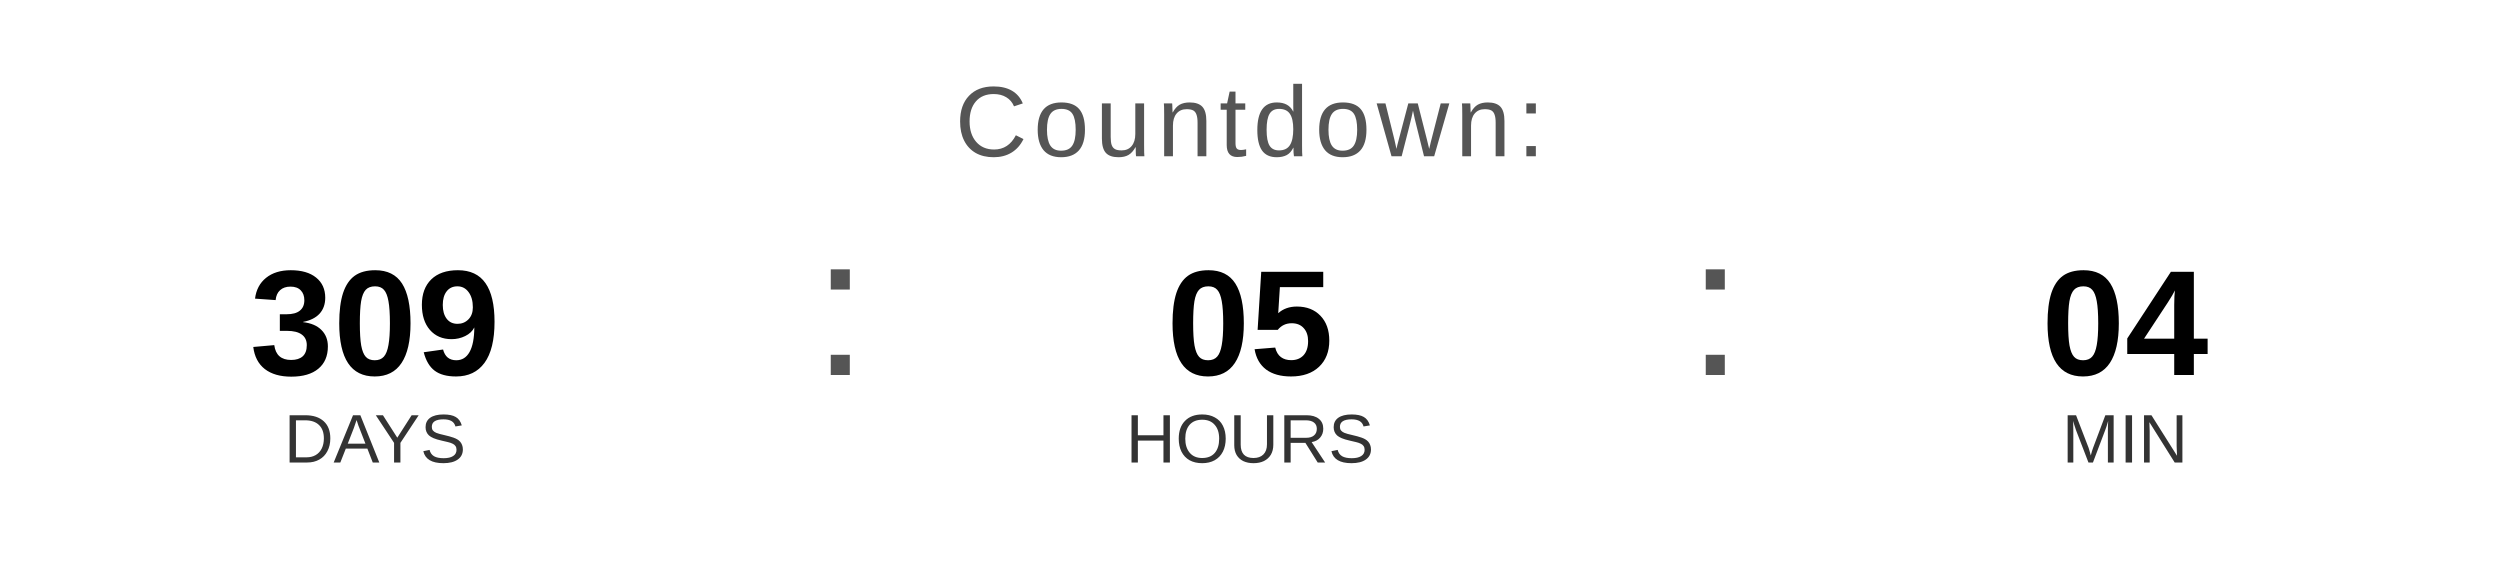
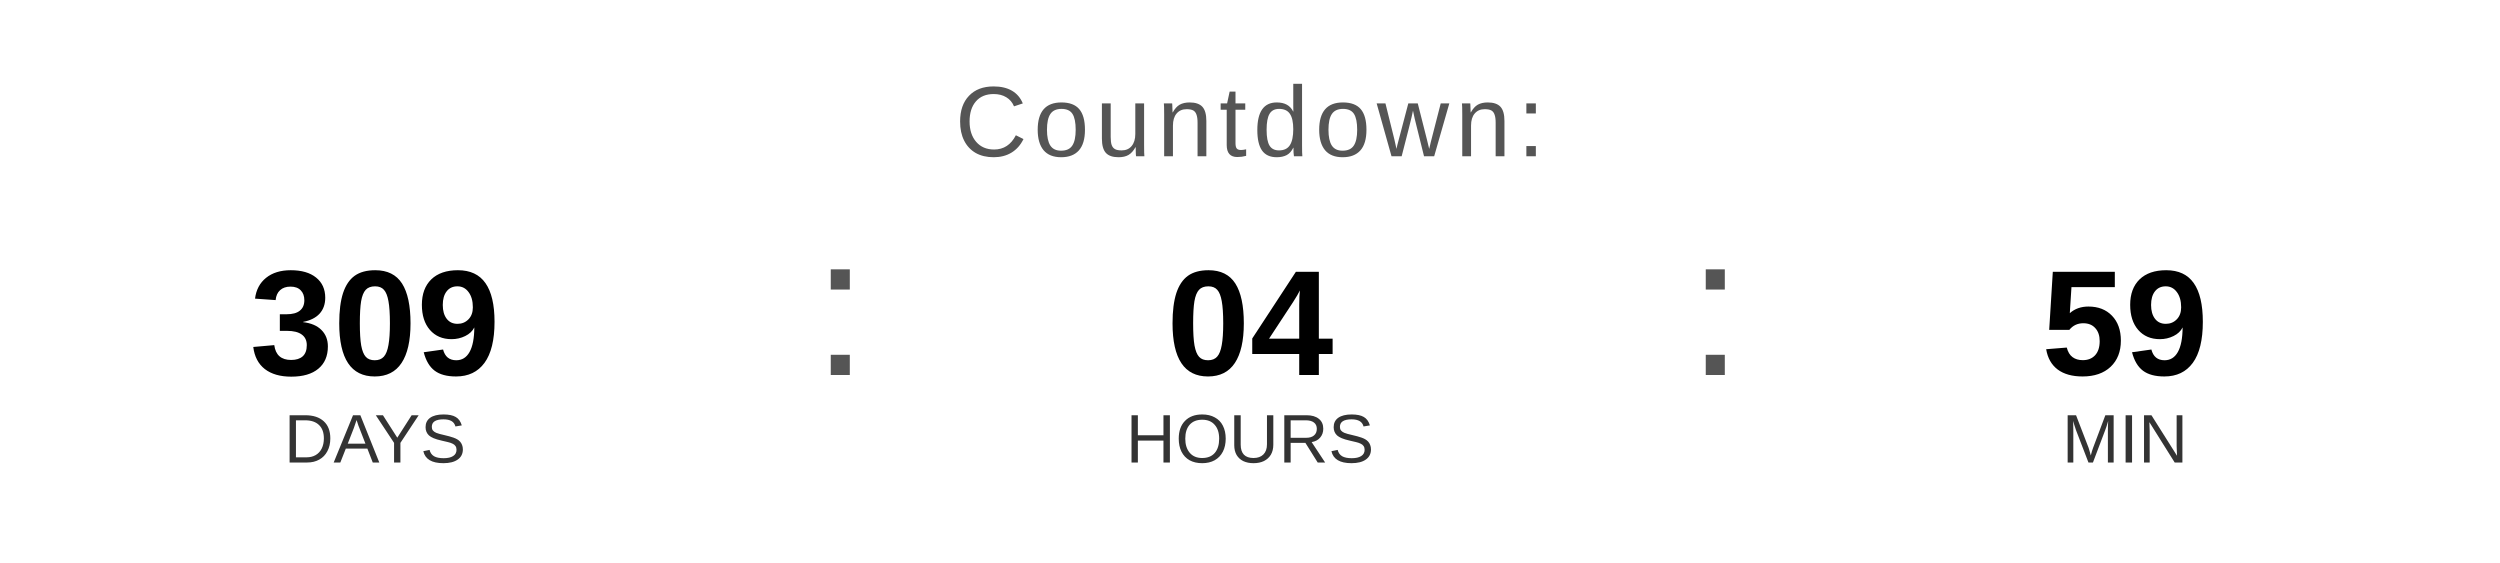
<svg xmlns="http://www.w3.org/2000/svg" width="400" height="90" viewBox="0 0 400 90">
  <text x="200" y="25" font-family="Arial, Helvetica, sans-serif" font-size="16" fill="#555555" text-anchor="middle" letter-spacing="1">
    Countdown:
  </text>
  <text x="60" y="60" font-family="Arial, Helvetica, sans-serif" font-size="24" font-weight="bold" fill="#000000" text-anchor="middle">309</text>
  <text x="60" y="74" font-family="Arial, Helvetica, sans-serif" font-size="11" fill="#333333" text-anchor="middle">DAYS</text>
  <text x="130" y="60" font-family="Arial, sans-serif" font-size="32" fill="#555555">:</text>
-   <text x="200" y="60" font-family="Arial, Helvetica, sans-serif" font-size="24" font-weight="bold" fill="#000000" text-anchor="middle">05</text>
+   <text x="200" y="60" font-family="Arial, Helvetica, sans-serif" font-size="24" font-weight="bold" fill="#000000" text-anchor="middle">04</text>
  <text x="200" y="74" font-family="Arial, Helvetica, sans-serif" font-size="11" fill="#333333" text-anchor="middle">HOURS</text>
  <text x="270" y="60" font-family="Arial, sans-serif" font-size="32" fill="#555555">:</text>
-   <text x="340" y="60" font-family="Arial, Helvetica, sans-serif" font-size="24" font-weight="bold" fill="#000000" text-anchor="middle">04</text>
+   <text x="340" y="60" font-family="Arial, Helvetica, sans-serif" font-size="24" font-weight="bold" fill="#000000" text-anchor="middle">59</text>
  <text x="340" y="74" font-family="Arial, Helvetica, sans-serif" font-size="11" fill="#333333" text-anchor="middle">MIN</text>
</svg>
